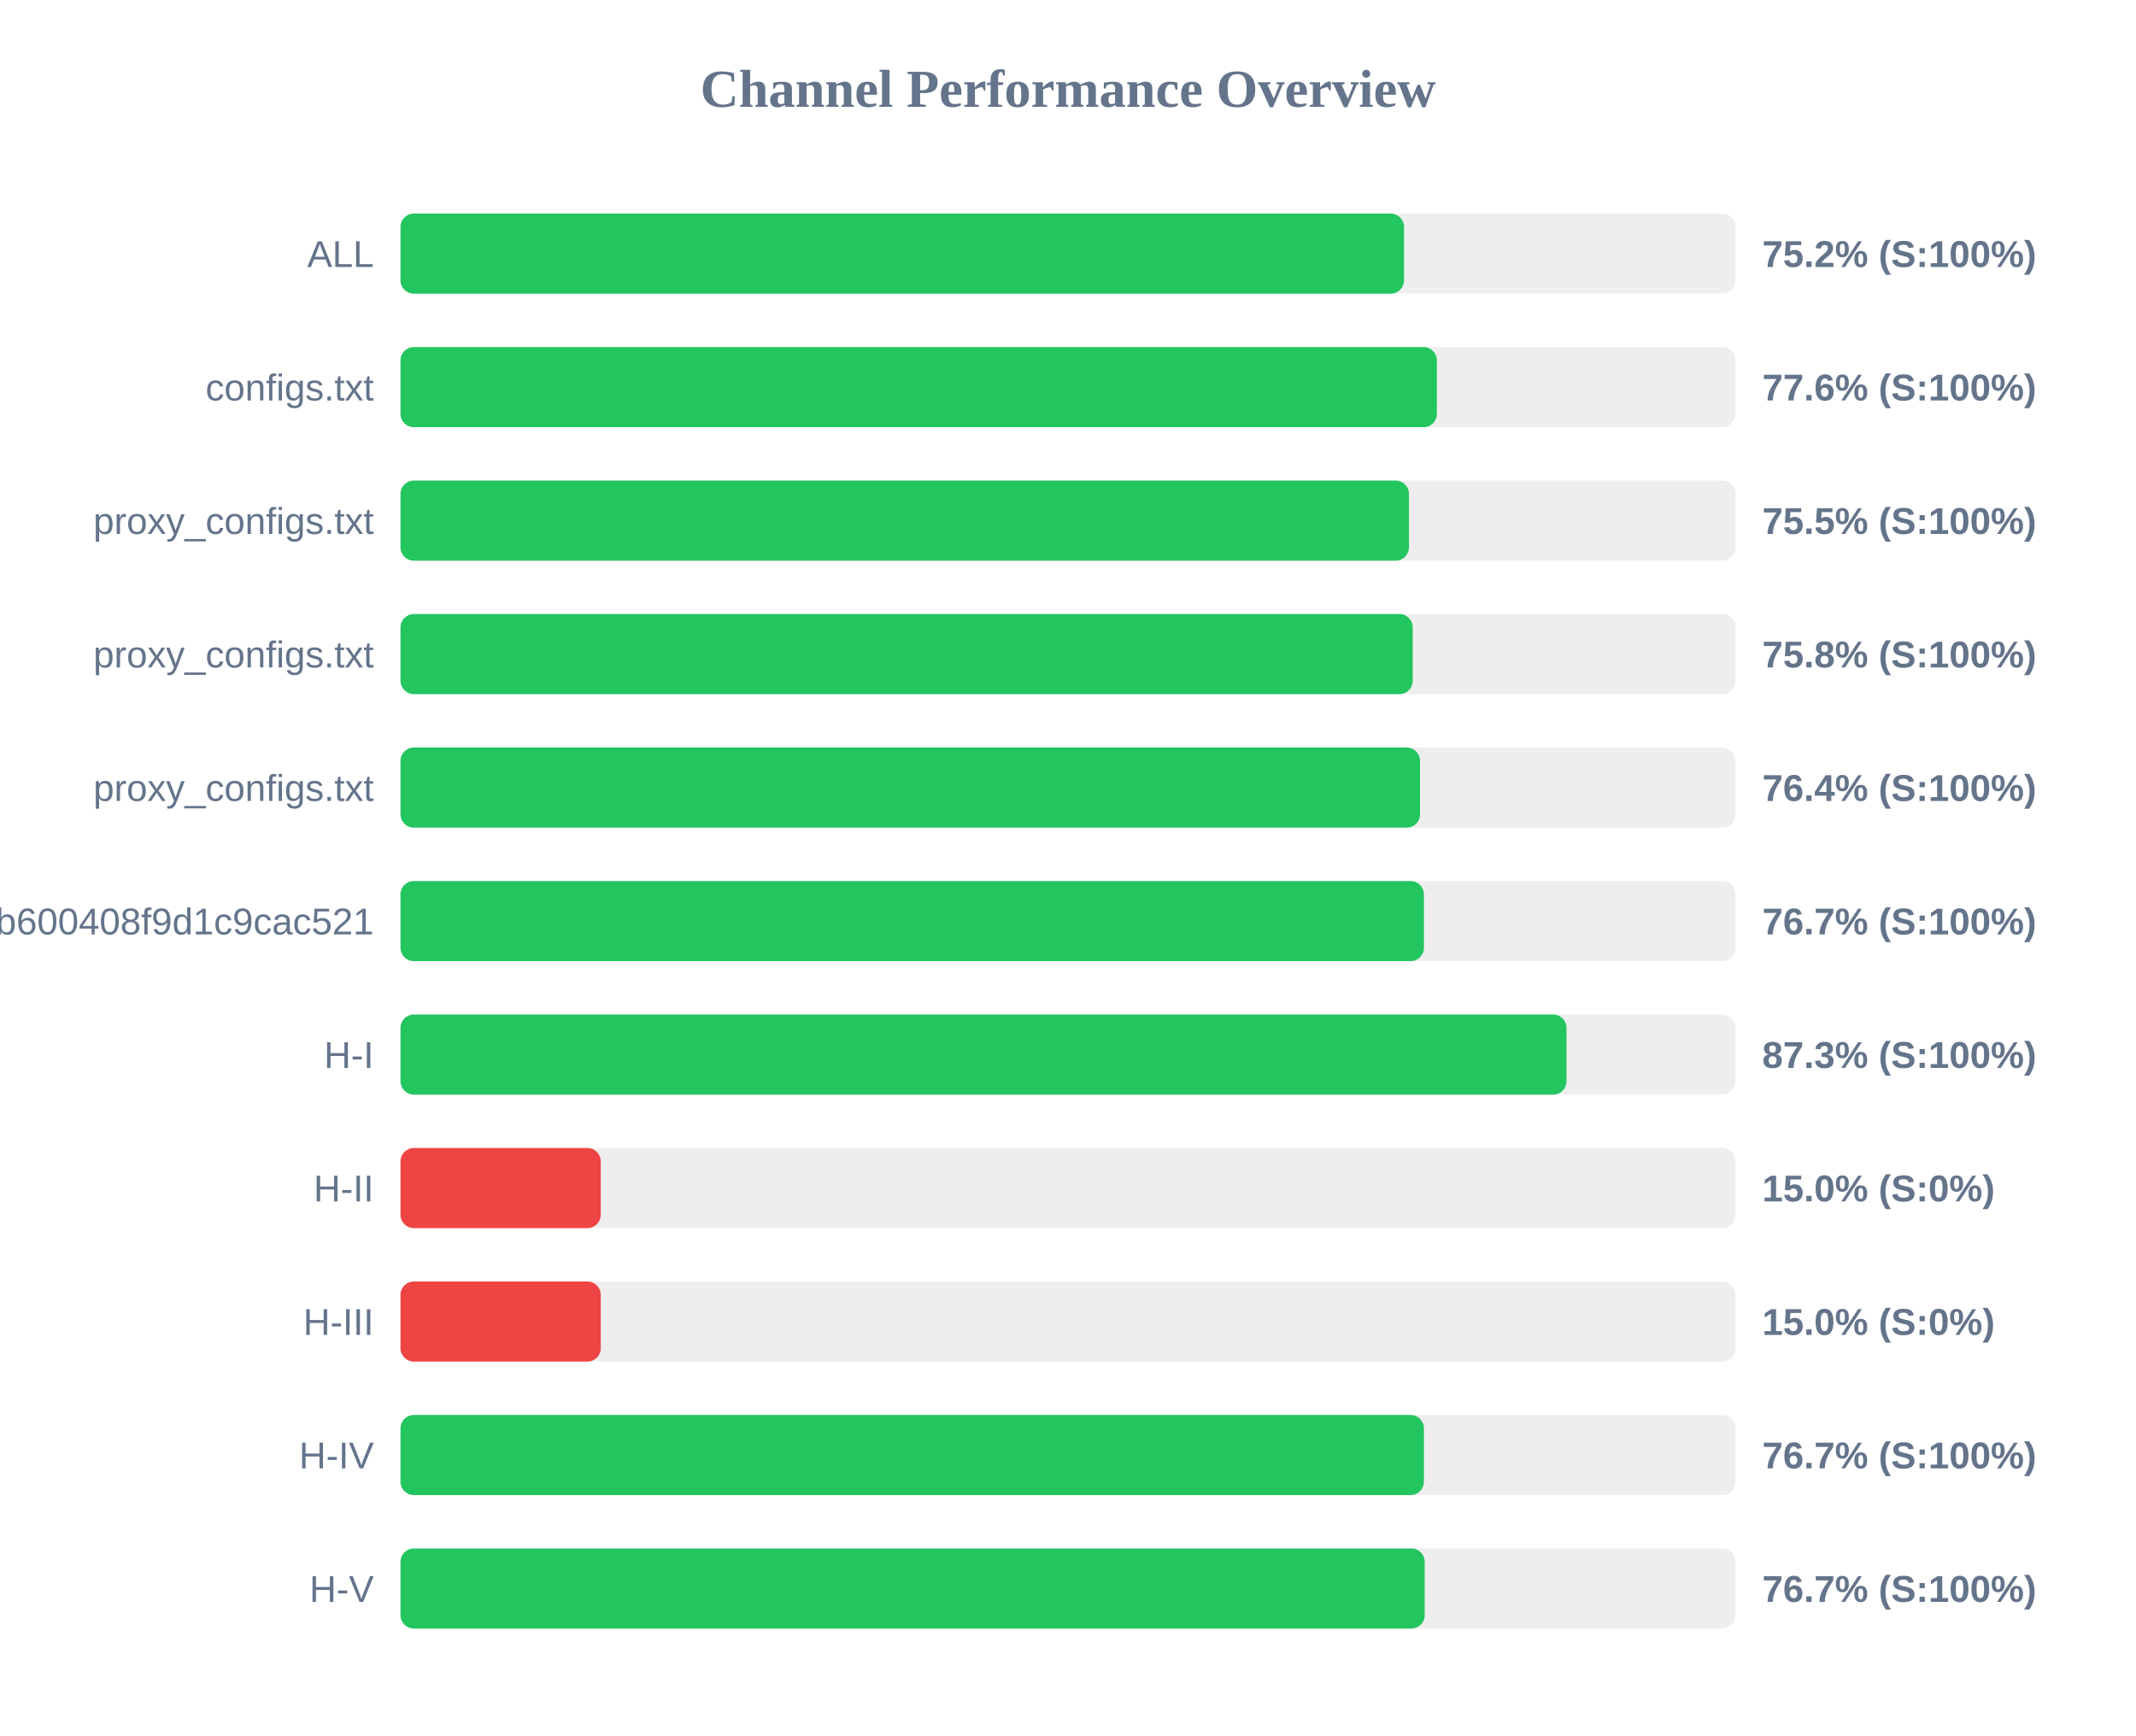
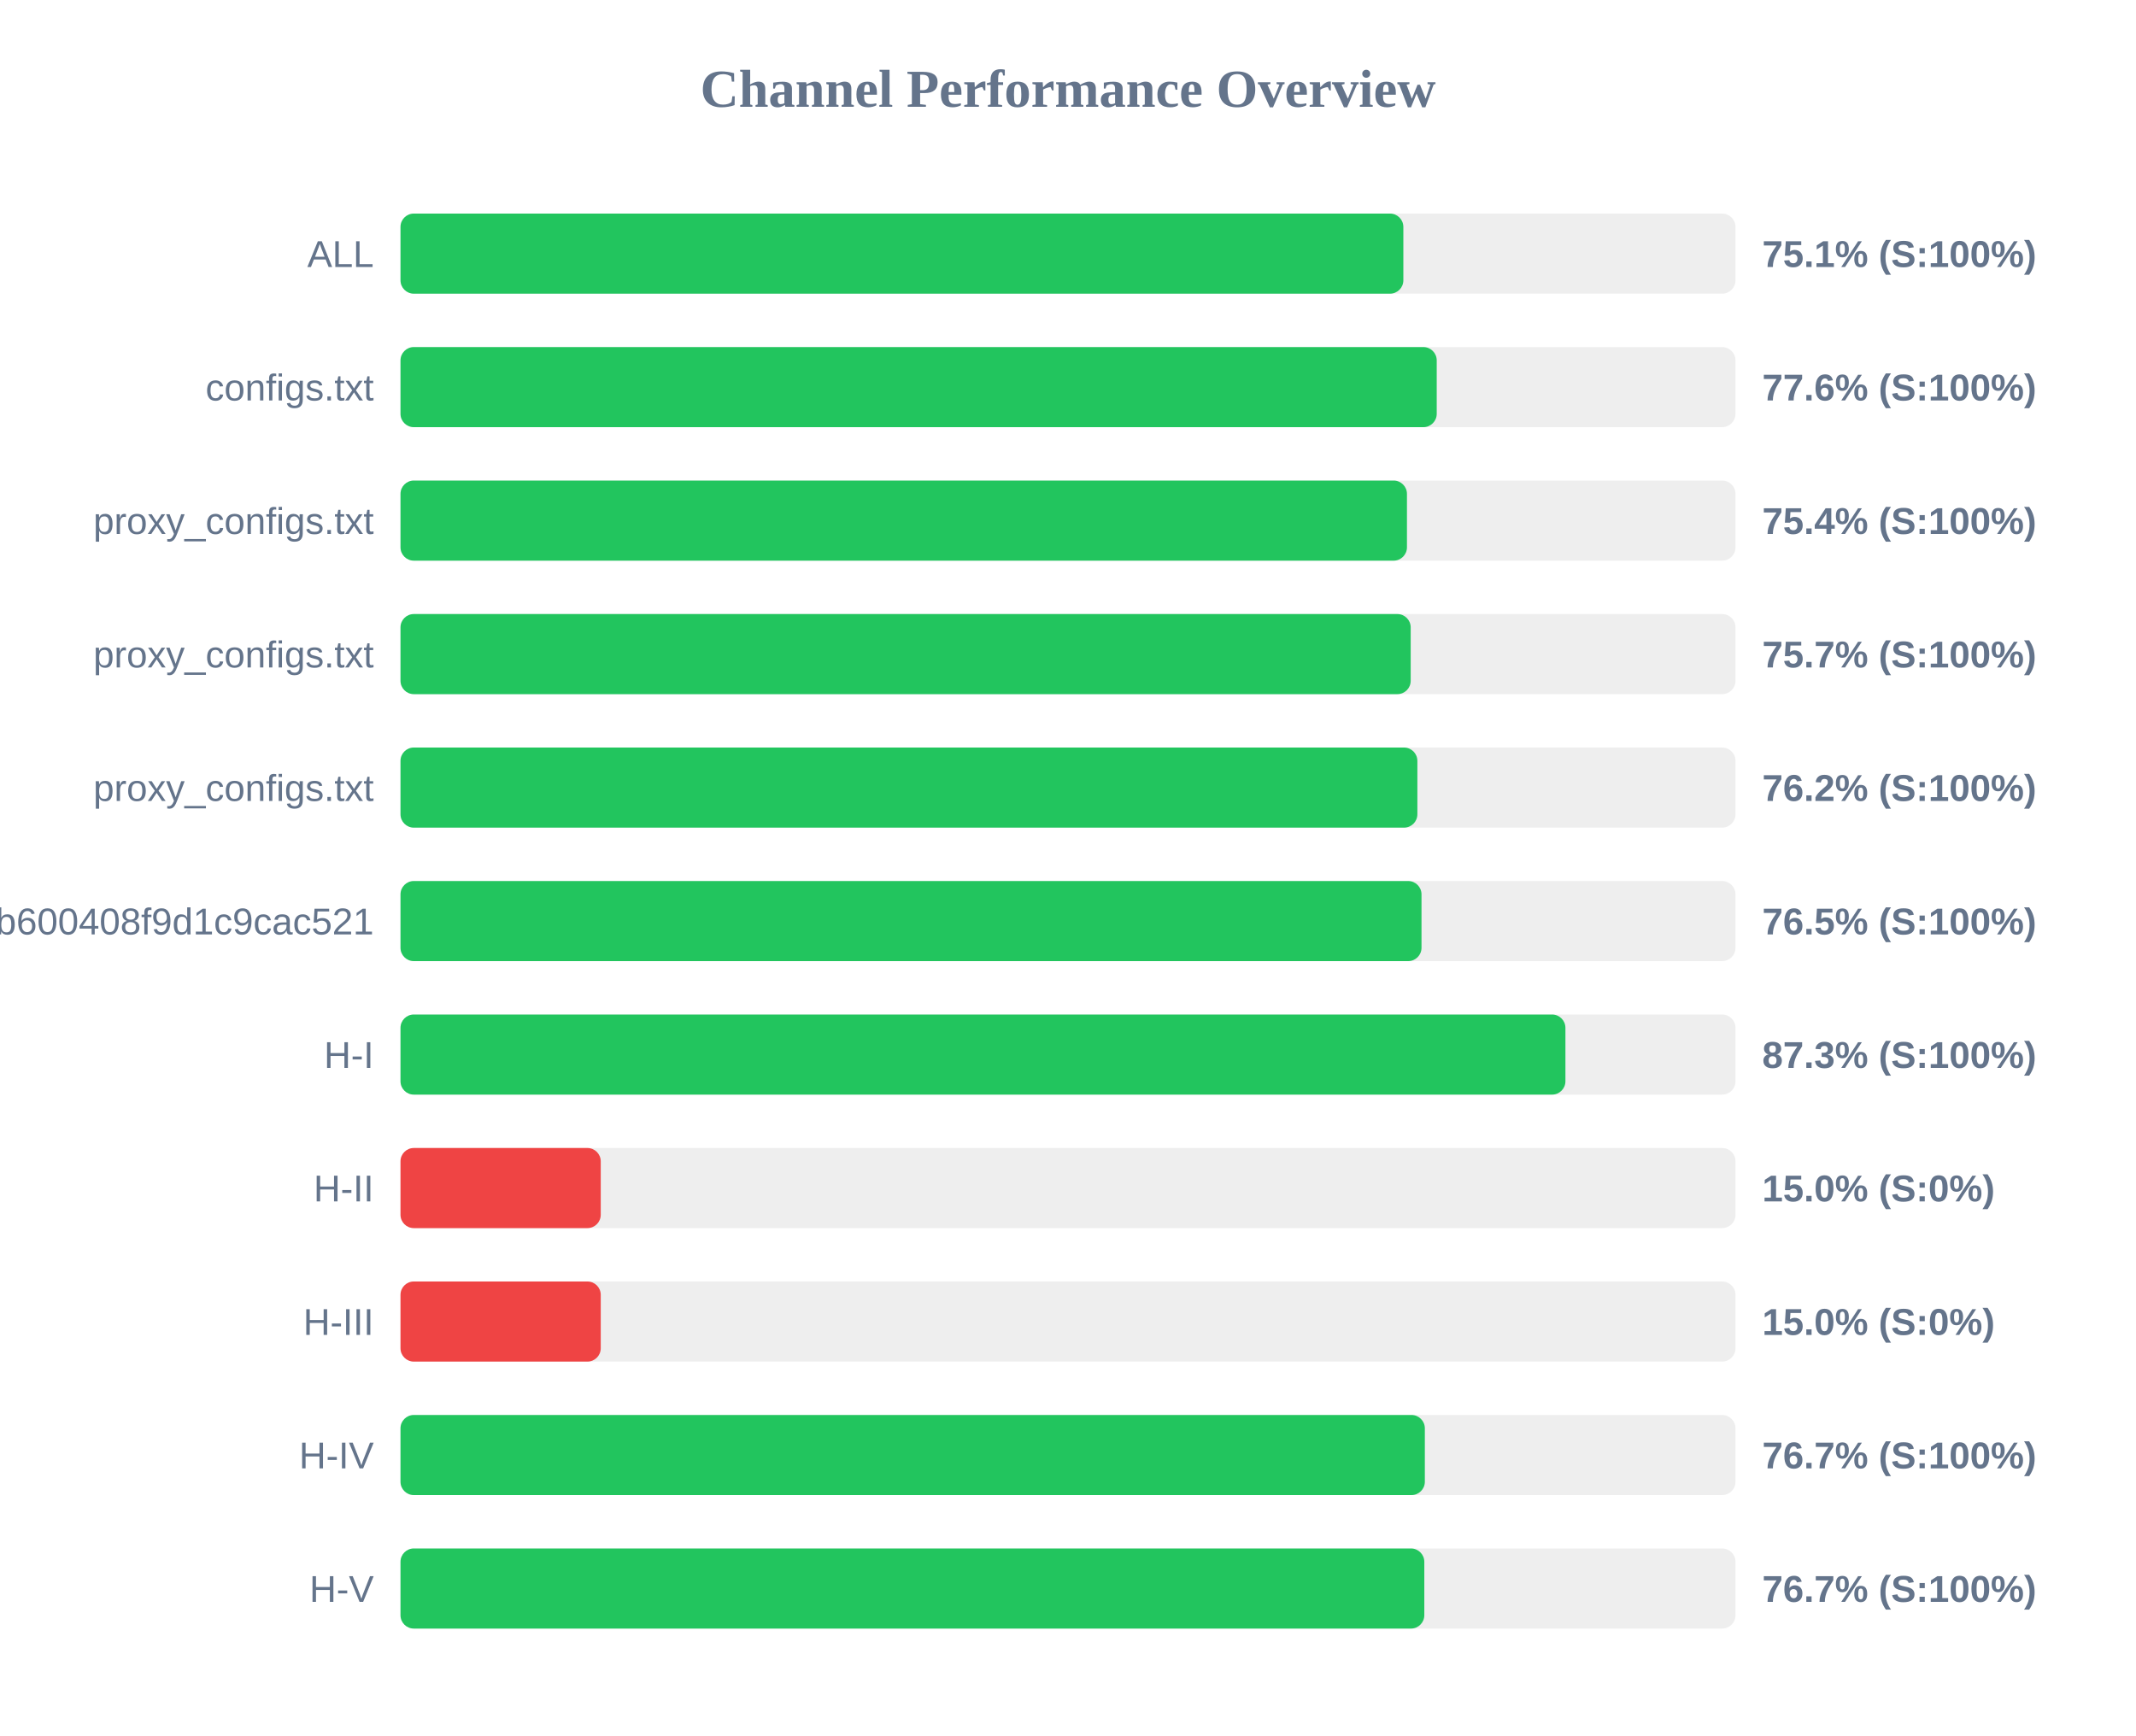
<svg xmlns="http://www.w3.org/2000/svg" width="800" height="650" version="1.1">
  <style>
        .row { font: 14px Arial; fill: #64748b; }
        .score { font: bold 14px Arial; fill: #64748b; }
    </style>
  <text x="400" y="40" text-anchor="middle" font-size="20px" font-weight="bold" fill="#64748b">Channel Performance Overview</text>
  <rect x="150" y="80" width="500" height="30" fill="#eee" rx="5" />
-   <rect x="150" y="80" width="375.85" height="30" fill="#22c55e" rx="5" />
+   <rect x="150" y="80" width="375.6" height="30" fill="#22c55e" rx="5" />
  <text x="140" y="100" text-anchor="end" class="row">ALL</text>
-   <text x="660" y="100" text-anchor="start" class="score">75.2% (S:100%)</text>
+   <text x="660" y="100" text-anchor="start" class="score">75.1% (S:100%)</text>
  <rect x="150" y="130" width="500" height="30" fill="#eee" rx="5" />
-   <rect x="150" y="130" width="388.15" height="30" fill="#22c55e" rx="5" />
+   <rect x="150" y="130" width="388.1" height="30" fill="#22c55e" rx="5" />
  <text x="140" y="150" text-anchor="end" class="row">configs.txt</text>
  <text x="660" y="150" text-anchor="start" class="score">77.6% (S:100%)</text>
  <rect x="150" y="180" width="500" height="30" fill="#eee" rx="5" />
-   <rect x="150" y="180" width="377.7" height="30" fill="#22c55e" rx="5" />
+   <rect x="150" y="180" width="376.95" height="30" fill="#22c55e" rx="5" />
  <text x="140" y="200" text-anchor="end" class="row">proxy_configs.txt</text>
-   <text x="660" y="200" text-anchor="start" class="score">75.5% (S:100%)</text>
+   <text x="660" y="200" text-anchor="start" class="score">75.4% (S:100%)</text>
  <rect x="150" y="230" width="500" height="30" fill="#eee" rx="5" />
-   <rect x="150" y="230" width="379.1" height="30" fill="#22c55e" rx="5" />
+   <rect x="150" y="230" width="378.35" height="30" fill="#22c55e" rx="5" />
  <text x="140" y="250" text-anchor="end" class="row">proxy_configs.txt</text>
-   <text x="660" y="250" text-anchor="start" class="score">75.8% (S:100%)</text>
+   <text x="660" y="250" text-anchor="start" class="score">75.7% (S:100%)</text>
  <rect x="150" y="280" width="500" height="30" fill="#eee" rx="5" />
-   <rect x="150" y="280" width="381.85" height="30" fill="#22c55e" rx="5" />
+   <rect x="150" y="280" width="380.85" height="30" fill="#22c55e" rx="5" />
  <text x="140" y="300" text-anchor="end" class="row">proxy_configs.txt</text>
-   <text x="660" y="300" text-anchor="start" class="score">76.4% (S:100%)</text>
+   <text x="660" y="300" text-anchor="start" class="score">76.2% (S:100%)</text>
  <rect x="150" y="330" width="500" height="30" fill="#eee" rx="5" />
-   <rect x="150" y="330" width="383.3" height="30" fill="#22c55e" rx="5" />
+   <rect x="150" y="330" width="382.4" height="30" fill="#22c55e" rx="5" />
  <text x="140" y="350" text-anchor="end" class="row">subscribe?token=1ccaea07b8047b600408f9d1c9cac521</text>
-   <text x="660" y="350" text-anchor="start" class="score">76.7% (S:100%)</text>
+   <text x="660" y="350" text-anchor="start" class="score">76.5% (S:100%)</text>
  <rect x="150" y="380" width="500" height="30" fill="#eee" rx="5" />
-   <rect x="150" y="380" width="436.7" height="30" fill="#22c55e" rx="5" />
+   <rect x="150" y="380" width="436.3" height="30" fill="#22c55e" rx="5" />
  <text x="140" y="400" text-anchor="end" class="row">H-I</text>
  <text x="660" y="400" text-anchor="start" class="score">87.3% (S:100%)</text>
  <rect x="150" y="430" width="500" height="30" fill="#eee" rx="5" />
  <rect x="150" y="430" width="75.0" height="30" fill="#ef4444" rx="5" />
  <text x="140" y="450" text-anchor="end" class="row">H-II</text>
  <text x="660" y="450" text-anchor="start" class="score">15.0% (S:0%)</text>
  <rect x="150" y="480" width="500" height="30" fill="#eee" rx="5" />
  <rect x="150" y="480" width="75.0" height="30" fill="#ef4444" rx="5" />
  <text x="140" y="500" text-anchor="end" class="row">H-III</text>
  <text x="660" y="500" text-anchor="start" class="score">15.0% (S:0%)</text>
  <rect x="150" y="530" width="500" height="30" fill="#eee" rx="5" />
-   <rect x="150" y="530" width="383.3" height="30" fill="#22c55e" rx="5" />
+   <rect x="150" y="530" width="383.65" height="30" fill="#22c55e" rx="5" />
  <text x="140" y="550" text-anchor="end" class="row">H-IV</text>
  <text x="660" y="550" text-anchor="start" class="score">76.7% (S:100%)</text>
  <rect x="150" y="580" width="500" height="30" fill="#eee" rx="5" />
-   <rect x="150" y="580" width="383.6" height="30" fill="#22c55e" rx="5" />
+   <rect x="150" y="580" width="383.45" height="30" fill="#22c55e" rx="5" />
  <text x="140" y="600" text-anchor="end" class="row">H-V</text>
  <text x="660" y="600" text-anchor="start" class="score">76.7% (S:100%)</text>
</svg>
